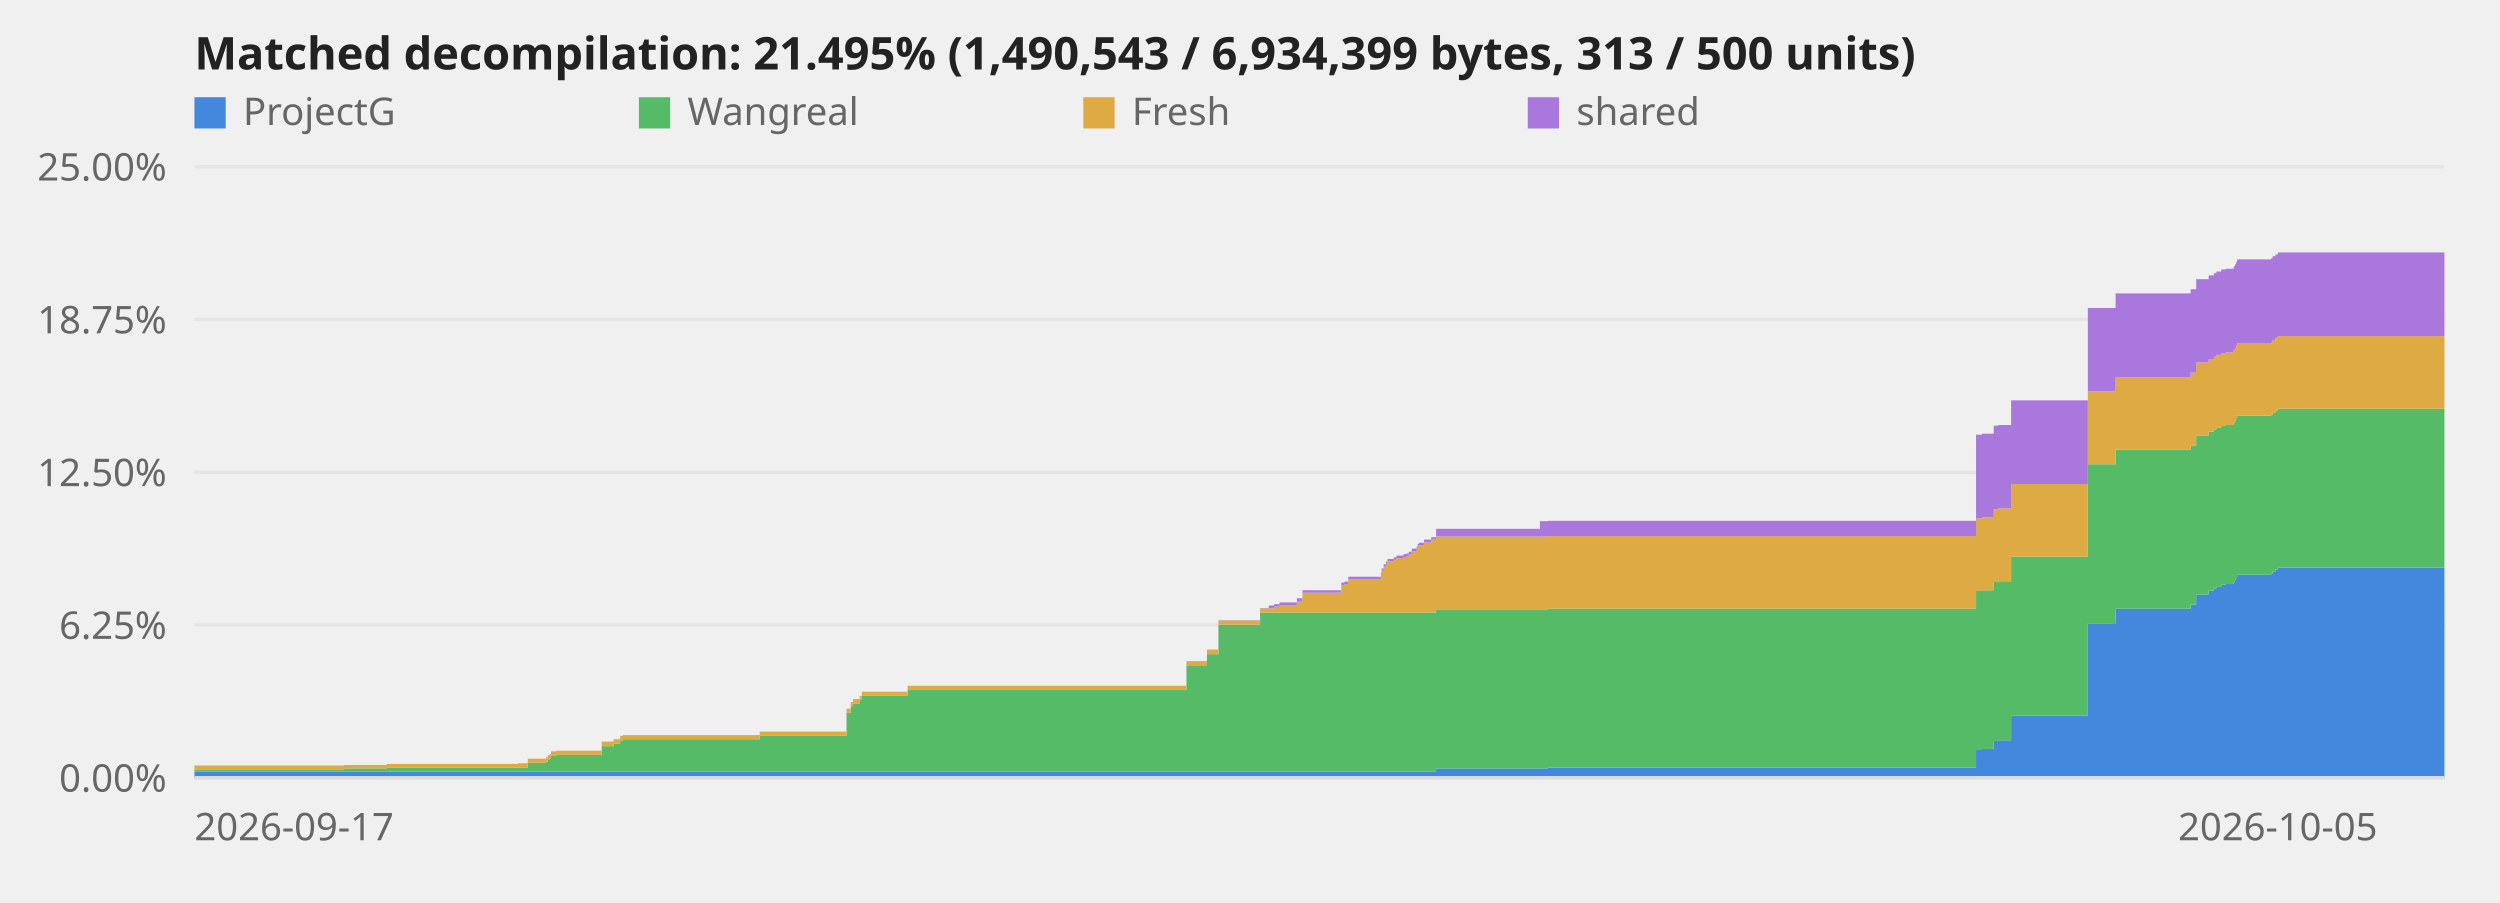
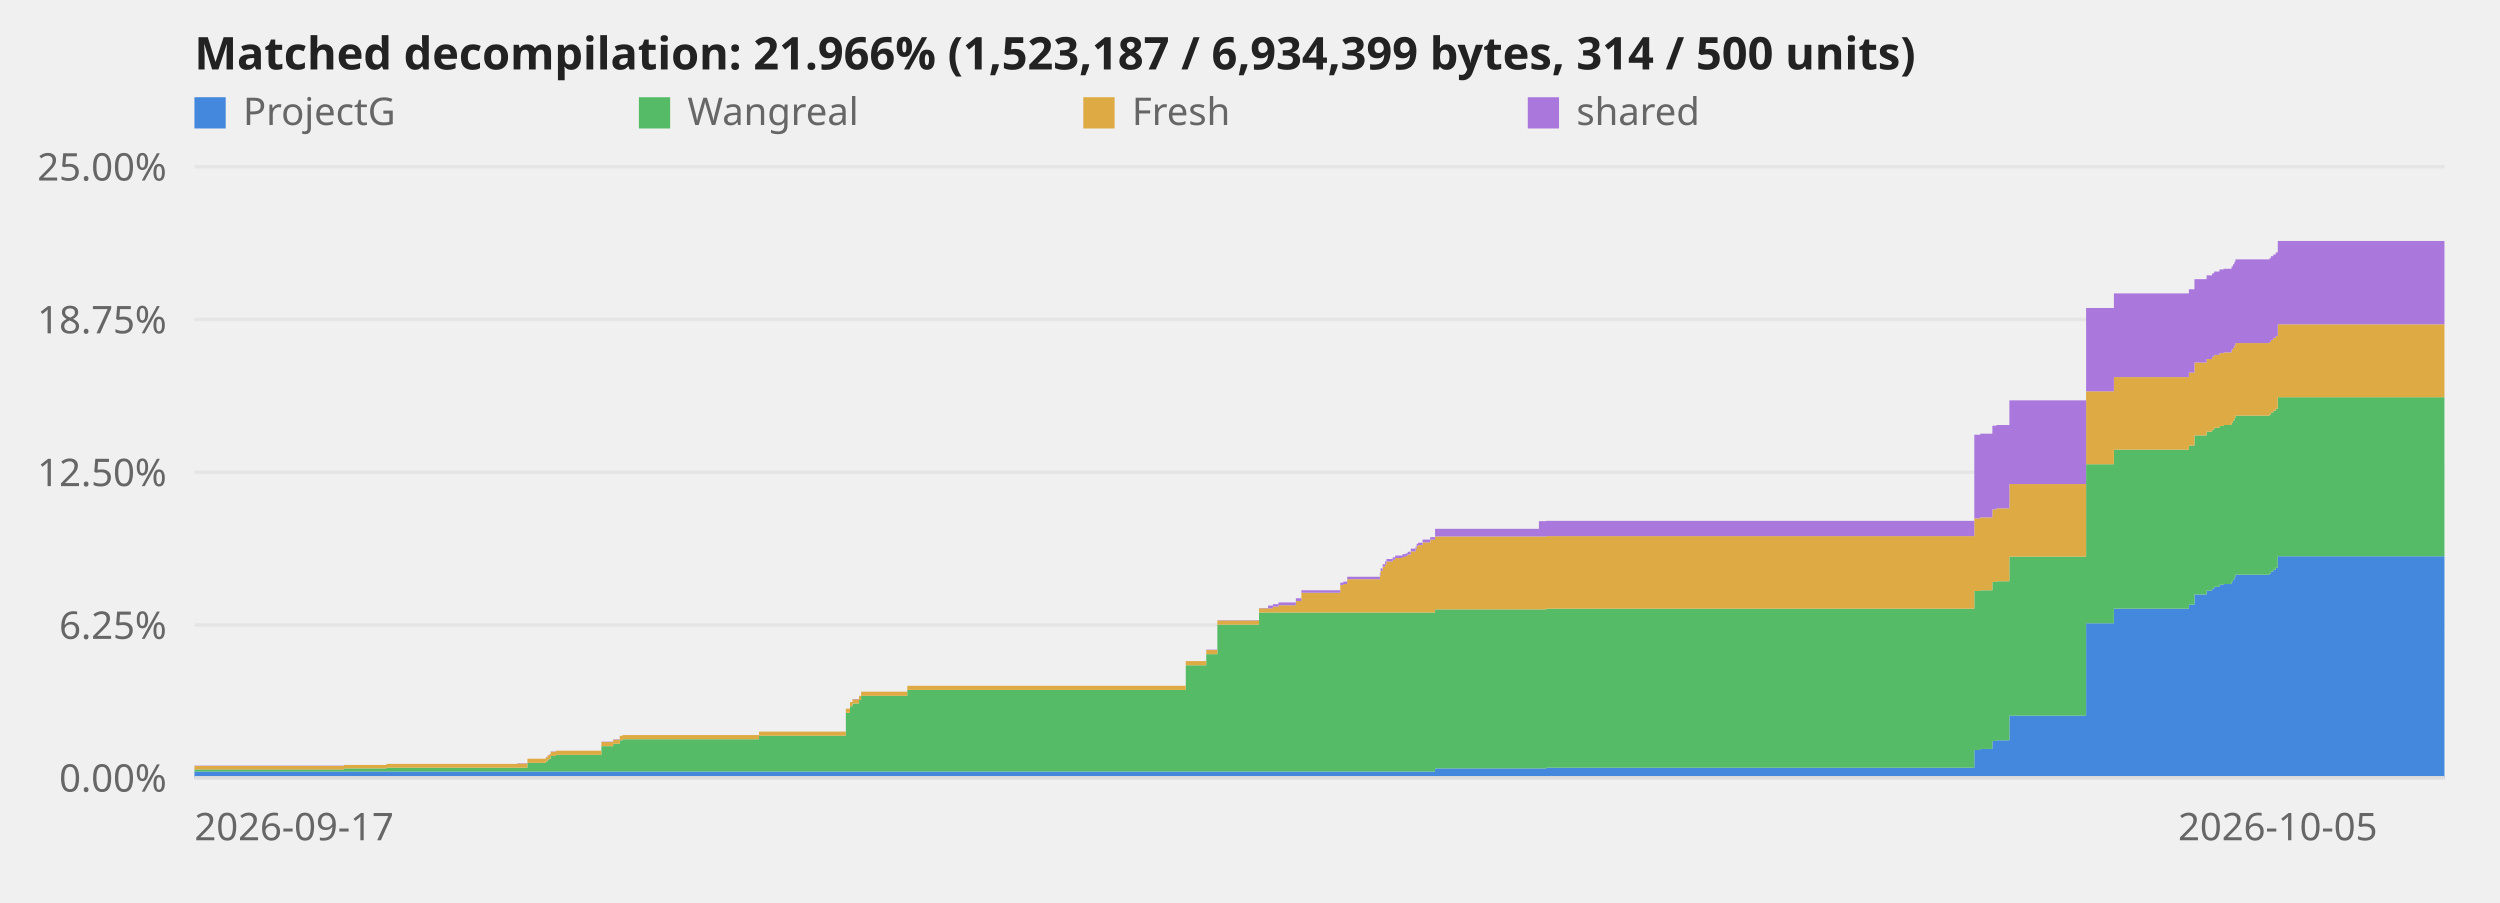
<svg xmlns="http://www.w3.org/2000/svg" viewBox="0 0 720 260" role="img" aria-label="Decompilation progress over time">
  <style>text{font:11px system-ui,sans-serif;fill:#666}.title{font-size:13px;font-weight:600;fill:#222}.axis{stroke:#ddd;stroke-width:1}@media (prefers-color-scheme:dark){svg{background-color:#0d1117}text{fill:#999}.title{fill:#fff}.axis{stroke:#344}}</style>
  <line class="axis" x1="56" y1="224.0" x2="704" y2="224.0" opacity="0.6" />
  <text x="48" y="228.0" text-anchor="end">0.00%</text>
  <line class="axis" x1="56" y1="180.0" x2="704" y2="180.0" opacity="0.6" />
  <text x="48" y="184.0" text-anchor="end">6.25%</text>
  <line class="axis" x1="56" y1="136.0" x2="704" y2="136.0" opacity="0.6" />
  <text x="48" y="140.0" text-anchor="end">12.50%</text>
  <line class="axis" x1="56" y1="92.0" x2="704" y2="92.0" opacity="0.6" />
  <text x="48" y="96.0" text-anchor="end">18.75%</text>
  <line class="axis" x1="56" y1="48.0" x2="704" y2="48.0" opacity="0.6" />
  <text x="48" y="52.0" text-anchor="end">25.00%</text>
-   <polygon points="56.0,222.2 99.1,222.2 99.1,222.2 99.2,222.2 99.2,222.2 111.4,222.2 111.4,222.2 149.1,222.2 149.1,222.2 152.0,222.2 152.0,222.2 157.3,222.2 157.3,222.2 157.8,222.2 157.8,222.2 158.3,222.2 158.3,222.2 158.7,222.2 158.7,222.2 160.2,222.2 160.2,222.2 173.3,222.2 173.3,222.2 176.7,222.2 176.7,222.2 178.6,222.2 178.6,222.2 179.4,222.2 179.4,222.2 218.8,222.2 218.8,222.2 243.8,222.2 243.8,222.2 245.0,222.2 245.0,222.2 245.7,222.2 245.7,222.2 247.6,222.2 247.6,222.2 248.2,222.2 248.2,222.2 261.4,222.2 261.4,222.2 341.7,222.2 341.7,222.2 347.6,222.2 347.6,222.2 350.9,222.2 350.9,222.2 362.9,222.2 362.9,222.2 365.4,222.2 365.4,222.2 366.9,222.2 366.9,222.2 368.5,222.2 368.5,222.2 373.5,222.2 373.5,222.2 375.1,222.2 375.1,222.2 386.3,222.2 386.3,222.2 387.2,222.2 387.2,222.2 388.3,222.2 388.3,222.2 397.7,222.2 397.7,222.2 397.9,222.2 397.9,222.2 398.5,222.2 398.5,222.2 399.2,222.2 399.2,222.2 399.6,222.2 399.6,222.2 401.4,222.2 401.4,222.2 402.2,222.2 402.2,222.2 404.2,222.2 404.2,222.2 405.1,222.2 405.1,222.2 405.7,222.2 405.7,222.2 406.6,222.2 406.6,222.2 408.0,222.2 408.0,222.2 408.3,222.2 408.3,222.2 408.7,222.2 408.7,222.2 410.1,222.2 410.1,222.2 412.2,222.2 412.2,222.2 413.6,222.2 413.6,221.3 443.5,221.3 443.5,221.3 445.7,221.3 445.7,221.1 569.1,221.1 569.1,216.0 570.8,216.0 570.8,215.7 574.2,215.7 574.2,213.4 575.5,213.4 575.5,213.2 579.2,213.2 579.2,206.1 601.3,206.1 601.3,179.5 609.3,179.5 609.3,175.3 630.9,175.3 630.9,174.1 632.5,174.1 632.5,171.2 636.1,171.2 636.1,170.1 637.6,170.1 637.6,169.5 638.3,169.5 638.3,169.0 639.7,169.0 639.7,168.4 641.0,168.4 641.0,168.2 643.3,168.2 643.3,167.5 643.7,167.5 643.7,166.9 644.0,166.9 644.0,166.2 644.3,166.2 644.3,165.5 654.1,165.5 654.1,165.2 654.5,165.2 654.5,164.6 655.3,164.6 655.3,164.1 656.0,164.1 656.0,163.5 704.0,163.5 704.0,224.0 656.0,224.0 656.0,224.0 655.3,224.0 655.3,224.0 654.5,224.0 654.5,224.0 654.1,224.0 654.1,224.0 644.3,224.0 644.3,224.0 644.0,224.0 644.0,224.0 643.7,224.0 643.7,224.0 643.3,224.0 643.3,224.0 641.0,224.0 641.0,224.0 639.7,224.0 639.7,224.0 638.3,224.0 638.3,224.0 637.6,224.0 637.6,224.0 636.1,224.0 636.1,224.0 632.5,224.0 632.5,224.0 630.9,224.0 630.9,224.0 609.3,224.0 609.3,224.0 601.3,224.0 601.3,224.0 579.2,224.0 579.2,224.0 575.5,224.0 575.5,224.0 574.2,224.0 574.2,224.0 570.8,224.0 570.8,224.0 569.1,224.0 569.1,224.0 445.7,224.0 445.7,224.0 443.5,224.0 443.5,224.0 413.6,224.0 413.6,224.0 412.2,224.0 412.2,224.0 410.1,224.0 410.1,224.0 408.7,224.0 408.7,224.0 408.3,224.0 408.3,224.0 408.0,224.0 408.0,224.0 406.6,224.0 406.6,224.0 405.7,224.0 405.7,224.0 405.1,224.0 405.1,224.0 404.2,224.0 404.2,224.0 402.2,224.0 402.2,224.0 401.4,224.0 401.4,224.0 399.6,224.0 399.6,224.0 399.2,224.0 399.2,224.0 398.5,224.0 398.5,224.0 397.9,224.0 397.9,224.0 397.7,224.0 397.7,224.0 388.3,224.0 388.3,224.0 387.2,224.0 387.2,224.0 386.3,224.0 386.3,224.0 375.1,224.0 375.1,224.0 373.5,224.0 373.5,224.0 368.5,224.0 368.5,224.0 366.9,224.0 366.9,224.0 365.4,224.0 365.4,224.0 362.9,224.0 362.9,224.0 350.9,224.0 350.9,224.0 347.6,224.0 347.6,224.0 341.7,224.0 341.7,224.0 261.4,224.0 261.4,224.0 248.2,224.0 248.2,224.0 247.6,224.0 247.6,224.0 245.7,224.0 245.7,224.0 245.0,224.0 245.0,224.0 243.8,224.0 243.8,224.0 218.8,224.0 218.8,224.0 179.4,224.0 179.4,224.0 178.6,224.0 178.6,224.0 176.7,224.0 176.7,224.0 173.3,224.0 173.3,224.0 160.2,224.0 160.2,224.0 158.7,224.0 158.7,224.0 158.3,224.0 158.3,224.0 157.8,224.0 157.8,224.0 157.3,224.0 157.3,224.0 152.0,224.0 152.0,224.0 149.1,224.0 149.1,224.0 111.4,224.0 111.4,224.0 99.2,224.0 99.2,224.0 99.1,224.0 99.1,224.0 56.0,224.0" fill="#48d" />
-   <polygon points="56.0,221.6 99.1,221.6 99.1,221.3 99.2,221.3 99.2,221.3 111.4,221.3 111.4,221.1 149.1,221.1 149.1,221.1 152.0,221.1 152.0,219.7 157.3,219.7 157.3,219.3 157.8,219.3 157.8,218.7 158.3,218.7 158.3,218.5 158.7,218.5 158.7,217.7 160.2,217.7 160.2,217.4 173.3,217.4 173.3,214.9 176.7,214.9 176.7,214.2 178.6,214.2 178.6,213.2 179.4,213.2 179.4,212.9 218.8,212.9 218.8,211.9 243.8,211.9 243.8,205.3 245.0,205.3 245.0,203.4 245.7,203.4 245.7,202.6 247.6,202.6 247.6,201.6 248.2,201.6 248.2,200.4 261.4,200.4 261.4,198.7 341.7,198.7 341.7,191.6 347.6,191.6 347.6,188.4 350.9,188.4 350.9,179.9 362.9,179.9 362.9,176.4 365.4,176.4 365.4,176.4 366.9,176.4 366.9,176.4 368.5,176.4 368.5,176.4 373.5,176.4 373.5,176.4 375.1,176.4 375.1,176.4 386.3,176.4 386.3,176.4 387.2,176.4 387.2,176.4 388.3,176.4 388.3,176.4 397.7,176.4 397.7,176.4 397.9,176.4 397.9,176.4 398.5,176.4 398.5,176.4 399.2,176.4 399.2,176.4 399.6,176.4 399.6,176.4 401.4,176.4 401.4,176.4 402.2,176.4 402.2,176.4 404.2,176.4 404.2,176.4 405.1,176.4 405.1,176.4 405.7,176.4 405.7,176.4 406.6,176.4 406.6,176.4 408.0,176.4 408.0,176.4 408.3,176.4 408.3,176.4 408.7,176.4 408.7,176.4 410.1,176.4 410.1,176.4 412.2,176.4 412.2,176.4 413.6,176.4 413.6,175.5 443.5,175.5 443.5,175.5 445.7,175.5 445.7,175.3 569.1,175.3 569.1,170.2 570.8,170.2 570.8,170.0 574.2,170.0 574.2,167.6 575.5,167.6 575.5,167.4 579.2,167.4 579.2,160.3 601.3,160.3 601.3,133.7 609.3,133.7 609.3,129.5 630.9,129.5 630.9,128.3 632.5,128.3 632.5,125.4 636.1,125.4 636.1,124.3 637.6,124.3 637.6,123.7 638.3,123.7 638.3,123.2 639.7,123.2 639.7,122.7 641.0,122.7 641.0,122.4 643.3,122.4 643.3,121.7 643.7,121.7 643.7,121.1 644.0,121.1 644.0,120.4 644.3,120.4 644.3,119.7 654.1,119.7 654.1,119.4 654.5,119.4 654.5,118.8 655.3,118.8 655.3,118.3 656.0,118.3 656.0,117.7 704.0,117.7 704.0,163.5 656.0,163.5 656.0,164.1 655.3,164.1 655.3,164.6 654.5,164.6 654.5,165.2 654.1,165.2 654.1,165.5 644.3,165.5 644.3,166.2 644.0,166.2 644.0,166.9 643.7,166.9 643.7,167.5 643.3,167.5 643.3,168.2 641.0,168.2 641.0,168.4 639.7,168.4 639.7,169.0 638.3,169.0 638.3,169.5 637.6,169.5 637.6,170.1 636.1,170.1 636.1,171.2 632.5,171.2 632.5,174.1 630.9,174.1 630.9,175.3 609.3,175.3 609.3,179.5 601.3,179.5 601.3,206.1 579.2,206.1 579.2,213.2 575.5,213.2 575.5,213.4 574.2,213.4 574.2,215.7 570.8,215.7 570.8,216.0 569.1,216.0 569.1,221.1 445.7,221.1 445.7,221.3 443.5,221.3 443.5,221.3 413.6,221.3 413.6,222.2 412.2,222.2 412.2,222.2 410.1,222.2 410.1,222.2 408.7,222.2 408.7,222.2 408.3,222.2 408.3,222.2 408.0,222.2 408.0,222.2 406.6,222.2 406.6,222.2 405.7,222.2 405.7,222.2 405.1,222.2 405.1,222.2 404.2,222.2 404.2,222.2 402.2,222.2 402.2,222.2 401.4,222.2 401.4,222.2 399.6,222.2 399.6,222.2 399.2,222.2 399.2,222.2 398.5,222.2 398.5,222.2 397.9,222.2 397.9,222.2 397.7,222.2 397.7,222.2 388.3,222.2 388.3,222.2 387.2,222.2 387.2,222.2 386.3,222.2 386.3,222.2 375.1,222.2 375.1,222.2 373.5,222.2 373.5,222.2 368.5,222.2 368.5,222.2 366.9,222.2 366.9,222.2 365.4,222.2 365.4,222.2 362.9,222.2 362.9,222.2 350.9,222.2 350.9,222.2 347.6,222.2 347.6,222.2 341.7,222.2 341.7,222.2 261.4,222.2 261.4,222.2 248.2,222.2 248.2,222.2 247.6,222.2 247.6,222.2 245.7,222.2 245.7,222.2 245.0,222.2 245.0,222.2 243.8,222.2 243.8,222.2 218.8,222.2 218.8,222.2 179.4,222.2 179.4,222.2 178.6,222.2 178.6,222.2 176.7,222.2 176.7,222.2 173.3,222.2 173.3,222.2 160.2,222.2 160.2,222.2 158.7,222.2 158.7,222.2 158.3,222.2 158.3,222.2 157.8,222.2 157.8,222.2 157.3,222.2 157.3,222.2 152.0,222.2 152.0,222.2 149.1,222.2 149.1,222.2 111.4,222.2 111.4,222.2 99.2,222.2 99.2,222.2 99.1,222.2 99.1,222.2 56.0,222.2" fill="#5b6" />
-   <polygon points="56.0,220.6 99.1,220.6 99.1,220.3 99.2,220.3 99.2,220.3 111.4,220.3 111.4,220.0 149.1,220.0 149.1,219.9 152.0,219.9 152.0,218.5 157.3,218.5 157.3,218.1 157.8,218.1 157.8,217.5 158.3,217.5 158.3,217.3 158.7,217.3 158.7,216.5 160.2,216.5 160.2,216.2 173.3,216.2 173.3,213.7 176.7,213.7 176.7,213.0 178.6,213.0 178.6,211.9 179.4,211.9 179.4,211.7 218.8,211.7 218.8,210.7 243.8,210.7 243.8,204.1 245.0,204.1 245.0,202.2 245.7,202.2 245.7,201.4 247.6,201.4 247.6,200.4 248.2,200.4 248.2,199.2 261.4,199.2 261.4,197.5 341.7,197.5 341.7,190.4 347.6,190.4 347.6,187.2 350.9,187.2 350.9,178.7 362.9,178.7 362.9,175.2 365.4,175.2 365.4,175.2 366.9,175.2 366.9,174.7 368.5,174.7 368.5,174.3 373.5,174.3 373.5,173.1 375.1,173.1 375.1,170.7 386.3,170.7 386.3,168.5 387.2,168.5 387.2,168.2 388.3,168.2 388.3,166.8 397.7,166.8 397.7,165.7 397.9,165.7 397.9,164.4 398.5,164.4 398.5,163.2 399.2,163.2 399.2,162.5 399.6,162.5 399.6,161.7 401.4,161.7 401.4,161.2 402.2,161.2 402.2,160.7 404.2,160.7 404.2,160.4 405.1,160.4 405.1,160.1 405.7,160.1 405.7,159.7 406.6,159.7 406.6,158.8 408.0,158.8 408.0,158.1 408.3,158.1 408.3,157.3 408.7,157.3 408.7,157.0 410.1,157.0 410.1,156.2 412.2,156.2 412.2,155.4 413.6,155.4 413.6,154.5 443.5,154.5 443.5,154.5 445.7,154.5 445.7,154.4 569.1,154.4 569.1,149.3 570.8,149.3 570.8,149.0 574.2,149.0 574.2,146.7 575.5,146.7 575.5,146.4 579.2,146.4 579.2,139.4 601.3,139.4 601.3,112.7 609.3,112.7 609.3,108.6 630.9,108.6 630.9,107.3 632.5,107.3 632.5,104.4 636.1,104.4 636.1,103.4 637.6,103.4 637.6,102.7 638.3,102.7 638.3,102.2 639.7,102.2 639.7,101.7 641.0,101.7 641.0,101.5 643.3,101.5 643.3,100.7 643.7,100.7 643.7,100.2 644.0,100.2 644.0,99.5 644.3,99.5 644.3,98.8 654.1,98.8 654.1,98.5 654.5,98.5 654.5,97.9 655.3,97.9 655.3,97.3 656.0,97.3 656.0,96.8 704.0,96.8 704.0,117.7 656.0,117.7 656.0,118.3 655.3,118.3 655.3,118.8 654.5,118.8 654.5,119.4 654.1,119.4 654.1,119.7 644.3,119.7 644.3,120.4 644.0,120.4 644.0,121.1 643.7,121.1 643.7,121.7 643.3,121.7 643.3,122.4 641.0,122.4 641.0,122.7 639.7,122.7 639.7,123.2 638.3,123.2 638.3,123.7 637.6,123.7 637.6,124.3 636.1,124.3 636.1,125.4 632.5,125.4 632.5,128.3 630.9,128.3 630.9,129.5 609.3,129.5 609.3,133.7 601.3,133.7 601.3,160.3 579.2,160.3 579.2,167.4 575.5,167.4 575.5,167.6 574.2,167.6 574.2,170.0 570.8,170.0 570.8,170.2 569.1,170.2 569.1,175.3 445.7,175.3 445.7,175.5 443.5,175.5 443.5,175.5 413.6,175.5 413.6,176.4 412.2,176.4 412.2,176.4 410.1,176.4 410.1,176.4 408.7,176.4 408.7,176.4 408.3,176.4 408.3,176.4 408.0,176.4 408.0,176.4 406.6,176.4 406.6,176.4 405.7,176.4 405.7,176.4 405.1,176.4 405.1,176.4 404.2,176.4 404.2,176.4 402.2,176.4 402.2,176.4 401.4,176.4 401.4,176.4 399.6,176.4 399.6,176.4 399.2,176.4 399.2,176.4 398.5,176.4 398.5,176.4 397.9,176.4 397.9,176.4 397.7,176.4 397.7,176.4 388.3,176.4 388.3,176.4 387.2,176.4 387.2,176.4 386.3,176.4 386.3,176.4 375.1,176.4 375.1,176.4 373.5,176.4 373.5,176.4 368.5,176.4 368.5,176.4 366.9,176.4 366.9,176.4 365.4,176.4 365.4,176.4 362.9,176.4 362.9,179.9 350.9,179.9 350.9,188.4 347.6,188.4 347.6,191.6 341.7,191.6 341.7,198.7 261.4,198.7 261.4,200.4 248.2,200.4 248.2,201.6 247.6,201.6 247.6,202.6 245.7,202.6 245.7,203.4 245.0,203.4 245.0,205.3 243.8,205.3 243.8,211.9 218.8,211.9 218.8,212.9 179.4,212.9 179.4,213.2 178.6,213.2 178.6,214.2 176.7,214.2 176.7,214.9 173.3,214.9 173.3,217.4 160.2,217.4 160.2,217.7 158.7,217.7 158.7,218.5 158.3,218.5 158.3,218.7 157.8,218.7 157.8,219.3 157.3,219.3 157.3,219.7 152.0,219.7 152.0,221.1 149.1,221.1 149.1,221.1 111.4,221.1 111.4,221.3 99.2,221.3 99.2,221.3 99.1,221.3 99.1,221.6 56.0,221.6" fill="#da4" />
-   <polygon points="56.0,220.5 99.1,220.5 99.1,220.3 99.2,220.3 99.2,220.3 111.4,220.3 111.4,220.0 149.1,220.0 149.1,219.8 152.0,219.8 152.0,218.5 157.3,218.5 157.3,218.0 157.8,218.0 157.8,217.5 158.3,217.5 158.3,217.2 158.7,217.2 158.7,216.4 160.2,216.4 160.2,216.2 173.3,216.2 173.3,213.6 176.7,213.6 176.7,212.9 178.6,212.9 178.6,211.9 179.4,211.9 179.4,211.7 218.8,211.7 218.8,210.7 243.8,210.7 243.8,204.1 245.0,204.1 245.0,202.2 245.7,202.2 245.7,201.3 247.6,201.3 247.6,200.4 248.2,200.4 248.2,199.2 261.4,199.2 261.4,197.5 341.7,197.5 341.7,190.4 347.6,190.4 347.6,187.1 350.9,187.1 350.9,178.6 362.9,178.6 362.9,175.1 365.4,175.1 365.4,174.4 366.9,174.4 366.9,174.0 368.5,174.0 368.5,173.5 373.5,173.5 373.5,172.3 375.1,172.3 375.1,170.0 386.3,170.0 386.3,167.8 387.2,167.8 387.2,167.5 388.3,167.5 388.3,166.1 397.7,166.1 397.7,164.9 397.9,164.9 397.9,163.7 398.5,163.7 398.5,162.5 399.2,162.5 399.2,161.7 399.6,161.7 399.6,161.0 401.4,161.0 401.4,160.5 402.2,160.5 402.2,160.0 404.2,160.0 404.2,159.6 405.1,159.6 405.1,159.4 405.7,159.4 405.7,158.9 406.6,158.9 406.6,158.0 408.0,158.0 408.0,157.4 408.3,157.4 408.3,156.6 408.7,156.6 408.7,156.3 410.1,156.3 410.1,155.4 412.2,155.4 412.2,154.7 413.6,154.7 413.6,152.3 443.5,152.3 443.5,150.1 445.7,150.1 445.7,150.0 569.1,150.0 569.1,125.2 570.8,125.2 570.8,124.9 574.2,124.9 574.2,122.6 575.5,122.6 575.5,122.4 579.2,122.4 579.2,115.3 601.3,115.3 601.3,88.7 609.3,88.7 609.3,84.5 630.9,84.5 630.9,83.3 632.5,83.3 632.5,80.4 636.1,80.4 636.1,79.3 637.6,79.3 637.6,78.7 638.3,78.7 638.3,78.2 639.7,78.2 639.7,77.6 641.0,77.6 641.0,77.4 643.3,77.4 643.3,76.7 643.7,76.7 643.7,76.1 644.0,76.1 644.0,75.4 644.3,75.4 644.3,74.7 654.1,74.7 654.1,74.4 654.5,74.4 654.5,73.8 655.3,73.8 655.3,73.3 656.0,73.3 656.0,72.7 704.0,72.7 704.0,96.8 656.0,96.8 656.0,97.3 655.3,97.3 655.3,97.9 654.5,97.9 654.5,98.5 654.1,98.5 654.1,98.8 644.3,98.8 644.3,99.5 644.0,99.5 644.0,100.2 643.7,100.2 643.7,100.7 643.3,100.7 643.3,101.5 641.0,101.5 641.0,101.7 639.7,101.7 639.7,102.2 638.3,102.2 638.3,102.7 637.6,102.7 637.6,103.4 636.1,103.4 636.1,104.4 632.5,104.4 632.5,107.3 630.9,107.3 630.9,108.6 609.3,108.6 609.3,112.7 601.3,112.7 601.3,139.4 579.2,139.4 579.2,146.4 575.5,146.4 575.5,146.7 574.2,146.7 574.2,149.0 570.8,149.0 570.8,149.3 569.1,149.3 569.1,154.4 445.7,154.4 445.7,154.5 443.5,154.5 443.5,154.5 413.6,154.5 413.6,155.4 412.2,155.4 412.2,156.2 410.1,156.2 410.1,157.0 408.7,157.0 408.7,157.3 408.3,157.3 408.3,158.1 408.0,158.1 408.0,158.8 406.6,158.8 406.6,159.7 405.7,159.7 405.7,160.1 405.1,160.1 405.1,160.4 404.2,160.4 404.2,160.7 402.2,160.7 402.2,161.2 401.4,161.2 401.4,161.7 399.6,161.7 399.6,162.5 399.2,162.5 399.2,163.2 398.5,163.2 398.5,164.4 397.9,164.4 397.9,165.7 397.7,165.7 397.7,166.8 388.3,166.8 388.3,168.2 387.2,168.2 387.2,168.5 386.3,168.5 386.3,170.7 375.1,170.7 375.1,173.1 373.5,173.1 373.5,174.3 368.5,174.3 368.5,174.7 366.9,174.7 366.9,175.2 365.4,175.2 365.4,175.2 362.9,175.2 362.9,178.7 350.9,178.7 350.9,187.2 347.6,187.2 347.6,190.4 341.7,190.4 341.7,197.5 261.4,197.5 261.4,199.2 248.2,199.2 248.2,200.4 247.6,200.4 247.6,201.4 245.7,201.4 245.7,202.2 245.0,202.2 245.0,204.1 243.8,204.1 243.8,210.7 218.8,210.7 218.8,211.7 179.4,211.7 179.4,211.9 178.6,211.9 178.6,213.0 176.7,213.0 176.7,213.7 173.3,213.7 173.3,216.2 160.2,216.2 160.2,216.5 158.7,216.5 158.7,217.3 158.3,217.3 158.3,217.5 157.8,217.5 157.8,218.1 157.3,218.1 157.3,218.5 152.0,218.5 152.0,219.9 149.1,219.9 149.1,220.0 111.4,220.0 111.4,220.3 99.2,220.3 99.2,220.3 99.1,220.3 99.1,220.6 56.0,220.6" fill="#a7d" />
+   <polygon points="56.0,222.2 99.1,222.2 99.1,222.2 99.1,222.2 99.1,222.2 111.3,222.2 111.3,222.2 149.0,222.2 149.0,222.2 151.9,222.2 151.9,222.2 157.2,222.2 157.2,222.2 157.7,222.2 157.7,222.2 158.2,222.2 158.2,222.2 158.6,222.2 158.6,222.2 160.1,222.2 160.1,222.2 173.2,222.2 173.2,222.2 176.6,222.2 176.6,222.2 178.5,222.2 178.5,222.2 179.3,222.2 179.3,222.2 218.6,222.2 218.6,222.2 243.6,222.2 243.6,222.2 244.8,222.2 244.8,222.2 245.5,222.2 245.5,222.2 247.4,222.2 247.4,222.2 248.0,222.2 248.0,222.2 261.3,222.2 261.3,222.2 341.5,222.2 341.5,222.2 347.4,222.2 347.4,222.2 350.6,222.2 350.6,222.2 362.6,222.2 362.6,222.2 365.2,222.2 365.2,222.2 366.6,222.2 366.6,222.2 368.2,222.2 368.2,222.2 373.2,222.2 373.2,222.2 374.8,222.2 374.8,222.2 386.0,222.2 386.0,222.2 386.9,222.2 386.9,222.2 388.0,222.2 388.0,222.2 397.4,222.2 397.4,222.2 397.6,222.2 397.6,222.2 398.2,222.2 398.2,222.2 398.9,222.2 398.9,222.2 399.3,222.2 399.3,222.2 401.1,222.2 401.1,222.2 401.8,222.2 401.8,222.2 403.9,222.2 403.9,222.2 404.8,222.2 404.8,222.2 405.4,222.2 405.4,222.2 406.3,222.2 406.3,222.2 407.7,222.2 407.7,222.2 408.0,222.2 408.0,222.2 408.4,222.2 408.4,222.2 409.7,222.2 409.7,222.2 411.9,222.2 411.9,222.2 413.3,222.2 413.3,221.3 443.2,221.3 443.2,221.3 445.3,221.3 445.3,221.1 568.6,221.1 568.6,216.0 570.3,216.0 570.3,215.7 573.8,215.7 573.8,213.4 575.0,213.4 575.0,213.2 578.7,213.2 578.7,206.1 600.8,206.1 600.8,179.5 608.8,179.5 608.8,175.3 630.4,175.3 630.4,174.1 632.0,174.1 632.0,171.2 635.5,171.2 635.5,170.1 637.1,170.1 637.1,169.5 637.7,169.5 637.7,169.0 639.2,169.0 639.2,168.4 640.4,168.4 640.4,168.2 642.7,168.2 642.7,167.5 643.1,167.5 643.1,166.9 643.5,166.9 643.5,166.2 643.8,166.2 643.8,165.5 653.6,165.5 653.6,165.2 654.0,165.2 654.0,164.6 654.7,164.6 654.7,164.1 655.4,164.1 655.4,163.5 656.0,163.5 656.0,160.2 704.0,160.2 704.0,224.0 656.0,224.0 656.0,224.0 655.4,224.0 655.4,224.0 654.7,224.0 654.7,224.0 654.0,224.0 654.0,224.0 653.6,224.0 653.6,224.0 643.8,224.0 643.8,224.0 643.5,224.0 643.5,224.0 643.1,224.0 643.1,224.0 642.7,224.0 642.7,224.0 640.4,224.0 640.4,224.0 639.2,224.0 639.2,224.0 637.7,224.0 637.7,224.0 637.1,224.0 637.1,224.0 635.5,224.0 635.5,224.0 632.0,224.0 632.0,224.0 630.4,224.0 630.4,224.0 608.8,224.0 608.8,224.0 600.8,224.0 600.8,224.0 578.7,224.0 578.7,224.0 575.0,224.0 575.0,224.0 573.8,224.0 573.8,224.0 570.3,224.0 570.3,224.0 568.6,224.0 568.6,224.0 445.3,224.0 445.3,224.0 443.2,224.0 443.2,224.0 413.3,224.0 413.3,224.0 411.9,224.0 411.9,224.0 409.7,224.0 409.7,224.0 408.4,224.0 408.4,224.0 408.0,224.0 408.0,224.0 407.7,224.0 407.7,224.0 406.3,224.0 406.3,224.0 405.4,224.0 405.4,224.0 404.8,224.0 404.8,224.0 403.9,224.0 403.9,224.0 401.8,224.0 401.8,224.0 401.1,224.0 401.1,224.0 399.3,224.0 399.3,224.0 398.9,224.0 398.9,224.0 398.2,224.0 398.2,224.0 397.6,224.0 397.6,224.0 397.4,224.0 397.4,224.0 388.0,224.0 388.0,224.0 386.9,224.0 386.9,224.0 386.0,224.0 386.0,224.0 374.8,224.0 374.8,224.0 373.2,224.0 373.2,224.0 368.2,224.0 368.2,224.0 366.6,224.0 366.6,224.0 365.2,224.0 365.2,224.0 362.6,224.0 362.6,224.0 350.6,224.0 350.6,224.0 347.4,224.0 347.4,224.0 341.5,224.0 341.5,224.0 261.3,224.0 261.3,224.0 248.0,224.0 248.0,224.0 247.4,224.0 247.4,224.0 245.5,224.0 245.5,224.0 244.8,224.0 244.8,224.0 243.6,224.0 243.6,224.0 218.6,224.0 218.6,224.0 179.3,224.0 179.3,224.0 178.5,224.0 178.5,224.0 176.6,224.0 176.6,224.0 173.2,224.0 173.2,224.0 160.1,224.0 160.1,224.0 158.6,224.0 158.6,224.0 158.2,224.0 158.2,224.0 157.7,224.0 157.7,224.0 157.2,224.0 157.2,224.0 151.9,224.0 151.9,224.0 149.0,224.0 149.0,224.0 111.3,224.0 111.3,224.0 99.1,224.0 99.1,224.0 99.1,224.0 99.1,224.0 56.0,224.0" fill="#48d" />
+   <polygon points="56.0,221.6 99.1,221.6 99.1,221.3 99.1,221.3 99.1,221.3 111.3,221.3 111.3,221.1 149.0,221.1 149.0,221.1 151.9,221.1 151.9,219.7 157.2,219.7 157.2,219.3 157.7,219.3 157.7,218.7 158.2,218.7 158.2,218.5 158.6,218.5 158.6,217.7 160.1,217.7 160.1,217.4 173.2,217.4 173.2,214.9 176.6,214.9 176.6,214.2 178.5,214.2 178.5,213.2 179.3,213.2 179.3,212.9 218.6,212.9 218.6,211.9 243.6,211.9 243.6,205.3 244.8,205.3 244.8,203.4 245.5,203.4 245.5,202.6 247.4,202.6 247.4,201.6 248.0,201.6 248.0,200.4 261.3,200.4 261.3,198.7 341.5,198.7 341.5,191.6 347.4,191.6 347.4,188.4 350.6,188.4 350.6,179.9 362.6,179.9 362.6,176.4 365.2,176.4 365.2,176.4 366.6,176.4 366.6,176.4 368.2,176.4 368.2,176.4 373.2,176.4 373.2,176.4 374.8,176.4 374.8,176.4 386.0,176.4 386.0,176.4 386.9,176.4 386.9,176.4 388.0,176.4 388.0,176.4 397.4,176.4 397.4,176.4 397.6,176.4 397.6,176.4 398.2,176.4 398.2,176.4 398.9,176.4 398.9,176.4 399.3,176.4 399.3,176.4 401.1,176.4 401.1,176.4 401.8,176.4 401.8,176.4 403.9,176.4 403.9,176.4 404.8,176.4 404.8,176.4 405.4,176.4 405.4,176.4 406.3,176.4 406.3,176.4 407.7,176.4 407.7,176.4 408.0,176.4 408.0,176.4 408.4,176.4 408.4,176.4 409.7,176.4 409.7,176.4 411.9,176.4 411.9,176.4 413.3,176.4 413.3,175.5 443.2,175.5 443.2,175.5 445.3,175.5 445.3,175.3 568.6,175.3 568.6,170.2 570.3,170.2 570.3,170.0 573.8,170.0 573.8,167.6 575.0,167.6 575.0,167.4 578.7,167.4 578.7,160.3 600.8,160.3 600.8,133.7 608.8,133.7 608.8,129.5 630.4,129.5 630.4,128.3 632.0,128.3 632.0,125.4 635.5,125.4 635.5,124.3 637.1,124.3 637.1,123.7 637.7,123.7 637.7,123.2 639.2,123.2 639.2,122.7 640.4,122.7 640.4,122.4 642.7,122.4 642.7,121.7 643.1,121.7 643.1,121.1 643.5,121.1 643.5,120.4 643.8,120.4 643.8,119.7 653.6,119.7 653.6,119.4 654.0,119.4 654.0,118.8 654.7,118.8 654.7,118.3 655.4,118.3 655.4,117.7 656.0,117.7 656.0,114.4 704.0,114.4 704.0,160.2 656.0,160.2 656.0,163.5 655.4,163.5 655.4,164.1 654.7,164.1 654.7,164.6 654.0,164.6 654.0,165.2 653.6,165.2 653.6,165.5 643.8,165.5 643.8,166.2 643.5,166.2 643.5,166.9 643.1,166.9 643.1,167.5 642.7,167.5 642.7,168.2 640.4,168.2 640.4,168.4 639.2,168.4 639.2,169.0 637.7,169.0 637.7,169.5 637.1,169.5 637.1,170.1 635.5,170.1 635.5,171.2 632.0,171.2 632.0,174.1 630.4,174.1 630.4,175.3 608.8,175.3 608.8,179.5 600.8,179.5 600.8,206.1 578.7,206.1 578.7,213.2 575.0,213.2 575.0,213.4 573.8,213.4 573.8,215.7 570.3,215.7 570.3,216.0 568.6,216.0 568.6,221.1 445.3,221.1 445.3,221.3 443.2,221.3 443.2,221.3 413.3,221.3 413.3,222.2 411.9,222.2 411.9,222.2 409.7,222.2 409.7,222.2 408.4,222.2 408.4,222.2 408.0,222.2 408.0,222.2 407.7,222.2 407.7,222.2 406.3,222.2 406.3,222.2 405.4,222.2 405.4,222.2 404.8,222.2 404.8,222.2 403.9,222.2 403.9,222.2 401.8,222.2 401.8,222.2 401.1,222.2 401.1,222.2 399.3,222.2 399.3,222.2 398.9,222.2 398.9,222.2 398.2,222.2 398.2,222.2 397.6,222.2 397.6,222.2 397.4,222.2 397.4,222.2 388.0,222.2 388.0,222.2 386.9,222.2 386.9,222.2 386.0,222.2 386.0,222.2 374.8,222.2 374.8,222.2 373.2,222.2 373.2,222.2 368.2,222.2 368.2,222.2 366.6,222.2 366.6,222.2 365.2,222.2 365.2,222.2 362.6,222.2 362.6,222.2 350.6,222.2 350.6,222.2 347.4,222.2 347.4,222.2 341.5,222.2 341.5,222.2 261.3,222.2 261.3,222.2 248.0,222.2 248.0,222.2 247.4,222.2 247.4,222.2 245.5,222.2 245.5,222.2 244.8,222.2 244.8,222.2 243.6,222.2 243.6,222.2 218.6,222.2 218.6,222.2 179.3,222.2 179.3,222.2 178.5,222.2 178.5,222.2 176.6,222.2 176.6,222.2 173.2,222.2 173.2,222.2 160.1,222.2 160.1,222.2 158.6,222.2 158.6,222.2 158.2,222.2 158.2,222.2 157.7,222.2 157.7,222.2 157.2,222.2 157.2,222.2 151.9,222.2 151.9,222.2 149.0,222.2 149.0,222.2 111.3,222.2 111.3,222.2 99.1,222.2 99.1,222.2 99.1,222.2 99.1,222.2 56.0,222.2" fill="#5b6" />
+   <polygon points="56.0,220.6 99.1,220.6 99.1,220.3 99.1,220.3 99.1,220.3 111.3,220.3 111.3,220.0 149.0,220.0 149.0,219.9 151.9,219.9 151.9,218.5 157.2,218.5 157.2,218.1 157.7,218.1 157.7,217.5 158.2,217.5 158.2,217.3 158.6,217.3 158.6,216.5 160.1,216.5 160.1,216.2 173.2,216.2 173.2,213.7 176.6,213.7 176.6,213.0 178.5,213.0 178.5,211.9 179.3,211.9 179.3,211.7 218.6,211.7 218.6,210.7 243.6,210.7 243.6,204.1 244.8,204.1 244.8,202.2 245.5,202.2 245.5,201.4 247.4,201.4 247.4,200.4 248.0,200.4 248.0,199.2 261.3,199.2 261.3,197.5 341.5,197.5 341.5,190.4 347.4,190.4 347.4,187.2 350.6,187.2 350.6,178.7 362.6,178.7 362.6,175.2 365.2,175.2 365.2,175.2 366.6,175.2 366.6,174.7 368.2,174.7 368.2,174.3 373.2,174.3 373.2,173.1 374.8,173.1 374.8,170.7 386.0,170.7 386.0,168.5 386.9,168.5 386.9,168.2 388.0,168.2 388.0,166.8 397.4,166.8 397.4,165.7 397.6,165.7 397.6,164.4 398.2,164.4 398.2,163.2 398.9,163.2 398.9,162.5 399.3,162.5 399.3,161.7 401.1,161.7 401.1,161.2 401.8,161.2 401.8,160.7 403.9,160.7 403.9,160.4 404.8,160.4 404.8,160.1 405.4,160.1 405.4,159.7 406.3,159.7 406.3,158.8 407.7,158.8 407.7,158.1 408.0,158.1 408.0,157.3 408.4,157.3 408.4,157.0 409.7,157.0 409.7,156.2 411.9,156.2 411.9,155.4 413.3,155.4 413.3,154.5 443.2,154.5 443.2,154.5 445.3,154.5 445.3,154.4 568.6,154.4 568.6,149.3 570.3,149.3 570.3,149.0 573.8,149.0 573.8,146.7 575.0,146.7 575.0,146.4 578.7,146.4 578.7,139.4 600.8,139.4 600.8,112.7 608.8,112.7 608.8,108.6 630.4,108.6 630.4,107.3 632.0,107.3 632.0,104.4 635.5,104.4 635.5,103.4 637.1,103.4 637.1,102.7 637.7,102.7 637.7,102.2 639.2,102.2 639.2,101.7 640.4,101.7 640.4,101.5 642.7,101.5 642.7,100.7 643.1,100.7 643.1,100.2 643.5,100.2 643.5,99.5 643.8,99.5 643.8,98.8 653.6,98.8 653.6,98.5 654.0,98.5 654.0,97.9 654.7,97.9 654.7,97.3 655.4,97.3 655.4,96.8 656.0,96.8 656.0,93.4 704.0,93.4 704.0,114.4 656.0,114.4 656.0,117.7 655.4,117.7 655.4,118.3 654.7,118.3 654.7,118.8 654.0,118.8 654.0,119.4 653.6,119.4 653.6,119.7 643.8,119.7 643.8,120.4 643.5,120.4 643.5,121.1 643.1,121.1 643.1,121.7 642.7,121.7 642.7,122.4 640.4,122.4 640.4,122.7 639.2,122.7 639.2,123.2 637.7,123.2 637.7,123.7 637.1,123.7 637.1,124.3 635.5,124.3 635.5,125.4 632.0,125.4 632.0,128.3 630.4,128.3 630.4,129.5 608.8,129.5 608.8,133.7 600.8,133.7 600.8,160.3 578.7,160.3 578.7,167.4 575.0,167.4 575.0,167.6 573.8,167.6 573.8,170.0 570.3,170.0 570.3,170.2 568.6,170.2 568.6,175.3 445.3,175.3 445.3,175.5 443.2,175.5 443.2,175.5 413.3,175.5 413.3,176.4 411.9,176.4 411.9,176.4 409.7,176.4 409.7,176.4 408.4,176.4 408.4,176.4 408.0,176.4 408.0,176.4 407.7,176.4 407.7,176.4 406.3,176.4 406.3,176.4 405.4,176.4 405.4,176.4 404.8,176.4 404.8,176.4 403.9,176.4 403.9,176.4 401.8,176.4 401.8,176.4 401.1,176.4 401.1,176.4 399.3,176.4 399.3,176.4 398.9,176.4 398.9,176.4 398.2,176.4 398.2,176.4 397.6,176.4 397.6,176.4 397.4,176.4 397.4,176.4 388.0,176.4 388.0,176.4 386.9,176.4 386.9,176.4 386.0,176.4 386.0,176.4 374.8,176.4 374.8,176.4 373.2,176.4 373.2,176.4 368.2,176.4 368.2,176.4 366.6,176.4 366.6,176.4 365.2,176.4 365.2,176.4 362.6,176.4 362.6,179.9 350.6,179.9 350.6,188.4 347.4,188.4 347.4,191.6 341.5,191.6 341.5,198.7 261.3,198.7 261.3,200.4 248.0,200.4 248.0,201.6 247.4,201.6 247.4,202.6 245.5,202.6 245.5,203.4 244.8,203.4 244.8,205.3 243.6,205.3 243.6,211.9 218.6,211.9 218.6,212.9 179.3,212.9 179.3,213.2 178.5,213.2 178.5,214.2 176.6,214.2 176.6,214.9 173.2,214.9 173.2,217.4 160.1,217.4 160.1,217.7 158.6,217.7 158.6,218.5 158.2,218.5 158.2,218.7 157.7,218.7 157.7,219.3 157.2,219.3 157.2,219.7 151.9,219.7 151.9,221.1 149.0,221.1 149.0,221.1 111.3,221.1 111.3,221.3 99.1,221.3 99.1,221.3 99.1,221.3 99.1,221.6 56.0,221.6" fill="#da4" />
+   <polygon points="56.0,220.5 99.1,220.5 99.1,220.3 99.1,220.3 99.1,220.3 111.3,220.3 111.3,220.0 149.0,220.0 149.0,219.8 151.9,219.8 151.9,218.5 157.2,218.5 157.2,218.0 157.7,218.0 157.7,217.5 158.2,217.5 158.2,217.2 158.6,217.2 158.6,216.4 160.1,216.4 160.1,216.2 173.2,216.2 173.2,213.6 176.6,213.6 176.6,212.9 178.5,212.9 178.5,211.9 179.3,211.9 179.3,211.7 218.6,211.7 218.6,210.7 243.6,210.7 243.6,204.1 244.8,204.1 244.8,202.2 245.5,202.2 245.5,201.3 247.4,201.3 247.4,200.4 248.0,200.4 248.0,199.2 261.3,199.2 261.3,197.5 341.5,197.5 341.5,190.4 347.4,190.4 347.4,187.1 350.6,187.1 350.6,178.6 362.6,178.6 362.6,175.1 365.2,175.1 365.2,174.4 366.6,174.4 366.6,174.0 368.2,174.0 368.2,173.5 373.2,173.5 373.2,172.3 374.8,172.3 374.8,170.0 386.0,170.0 386.0,167.8 386.9,167.8 386.9,167.5 388.0,167.5 388.0,166.1 397.4,166.1 397.4,164.9 397.6,164.9 397.6,163.7 398.2,163.7 398.2,162.5 398.9,162.5 398.9,161.7 399.3,161.7 399.3,161.0 401.1,161.0 401.1,160.5 401.8,160.5 401.8,160.0 403.9,160.0 403.9,159.6 404.8,159.6 404.8,159.4 405.4,159.4 405.4,158.9 406.3,158.9 406.3,158.0 407.7,158.0 407.7,157.4 408.0,157.4 408.0,156.6 408.4,156.6 408.4,156.3 409.7,156.3 409.7,155.4 411.9,155.4 411.9,154.7 413.3,154.7 413.3,152.3 443.2,152.3 443.2,150.1 445.3,150.1 445.3,150.0 568.6,150.0 568.6,125.2 570.3,125.2 570.3,124.9 573.8,124.9 573.8,122.6 575.0,122.6 575.0,122.4 578.7,122.4 578.7,115.3 600.8,115.3 600.8,88.7 608.8,88.7 608.8,84.5 630.4,84.5 630.4,83.3 632.0,83.3 632.0,80.4 635.5,80.4 635.5,79.3 637.1,79.3 637.1,78.7 637.7,78.7 637.7,78.2 639.2,78.2 639.2,77.6 640.4,77.6 640.4,77.4 642.7,77.4 642.7,76.7 643.1,76.7 643.1,76.1 643.5,76.1 643.5,75.4 643.8,75.4 643.8,74.7 653.6,74.7 653.6,74.4 654.0,74.4 654.0,73.8 654.7,73.8 654.7,73.3 655.4,73.3 655.4,72.7 656.0,72.7 656.0,69.4 704.0,69.4 704.0,93.4 656.0,93.4 656.0,96.8 655.4,96.8 655.4,97.3 654.7,97.3 654.7,97.9 654.0,97.9 654.0,98.5 653.6,98.5 653.6,98.8 643.8,98.8 643.8,99.5 643.5,99.5 643.5,100.2 643.1,100.2 643.1,100.7 642.7,100.7 642.7,101.5 640.4,101.5 640.4,101.7 639.2,101.7 639.2,102.2 637.7,102.2 637.7,102.7 637.1,102.7 637.1,103.4 635.5,103.4 635.5,104.4 632.0,104.4 632.0,107.3 630.4,107.3 630.4,108.6 608.8,108.6 608.8,112.7 600.8,112.7 600.8,139.4 578.7,139.4 578.7,146.4 575.0,146.4 575.0,146.7 573.8,146.7 573.8,149.0 570.3,149.0 570.3,149.3 568.6,149.3 568.6,154.4 445.3,154.4 445.3,154.5 443.2,154.5 443.2,154.5 413.3,154.5 413.3,155.4 411.9,155.4 411.9,156.2 409.7,156.2 409.7,157.0 408.4,157.0 408.4,157.3 408.0,157.3 408.0,158.1 407.7,158.1 407.7,158.8 406.3,158.8 406.3,159.7 405.4,159.7 405.4,160.1 404.8,160.1 404.8,160.4 403.9,160.4 403.9,160.7 401.8,160.7 401.8,161.2 401.1,161.2 401.1,161.7 399.3,161.7 399.3,162.5 398.9,162.5 398.9,163.2 398.2,163.2 398.2,164.4 397.6,164.4 397.6,165.7 397.4,165.7 397.4,166.8 388.0,166.8 388.0,168.2 386.9,168.2 386.9,168.5 386.0,168.5 386.0,170.7 374.8,170.7 374.8,173.1 373.2,173.1 373.2,174.3 368.2,174.3 368.2,174.7 366.6,174.7 366.6,175.2 365.2,175.2 365.2,175.2 362.6,175.2 362.6,178.7 350.6,178.7 350.6,187.2 347.4,187.2 347.4,190.4 341.5,190.4 341.5,197.5 261.3,197.5 261.3,199.2 248.0,199.2 248.0,200.4 247.4,200.4 247.4,201.4 245.5,201.4 245.5,202.2 244.8,202.2 244.8,204.1 243.6,204.1 243.6,210.7 218.6,210.7 218.6,211.7 179.3,211.7 179.3,211.9 178.5,211.9 178.5,213.0 176.6,213.0 176.6,213.7 173.2,213.7 173.2,216.2 160.1,216.2 160.1,216.5 158.6,216.5 158.6,217.3 158.2,217.3 158.2,217.5 157.7,217.5 157.7,218.1 157.2,218.1 157.2,218.5 151.9,218.5 151.9,219.9 149.0,219.9 149.0,220.0 111.3,220.0 111.3,220.3 99.1,220.3 99.1,220.3 99.1,220.3 99.1,220.6 56.0,220.6" fill="#a7d" />
  <line class="axis" x1="56" y1="224" x2="704" y2="224" />
  <text x="56.0" y="242" text-anchor="start">2026-09-17</text>
  <text x="656.0" y="242" text-anchor="middle">2026-10-05</text>
-   <text class="title" x="56" y="20">Matched decompilation: 21.495% (1,490,543 / 6,934,399 bytes, 313 / 500 units)</text>
+   <text class="title" x="56" y="20">Matched decompilation: 21.966% (1,523,187 / 6,934,399 bytes, 314 / 500 units)</text>
  <rect x="56" y="28" width="9" height="9" fill="#48d" />
  <text x="70" y="36">ProjectG</text>
  <rect x="184" y="28" width="9" height="9" fill="#5b6" />
  <text x="198" y="36">Wangreal</text>
  <rect x="312" y="28" width="9" height="9" fill="#da4" />
  <text x="326" y="36">Fresh</text>
  <rect x="440" y="28" width="9" height="9" fill="#a7d" />
  <text x="454" y="36">shared</text>
</svg>
